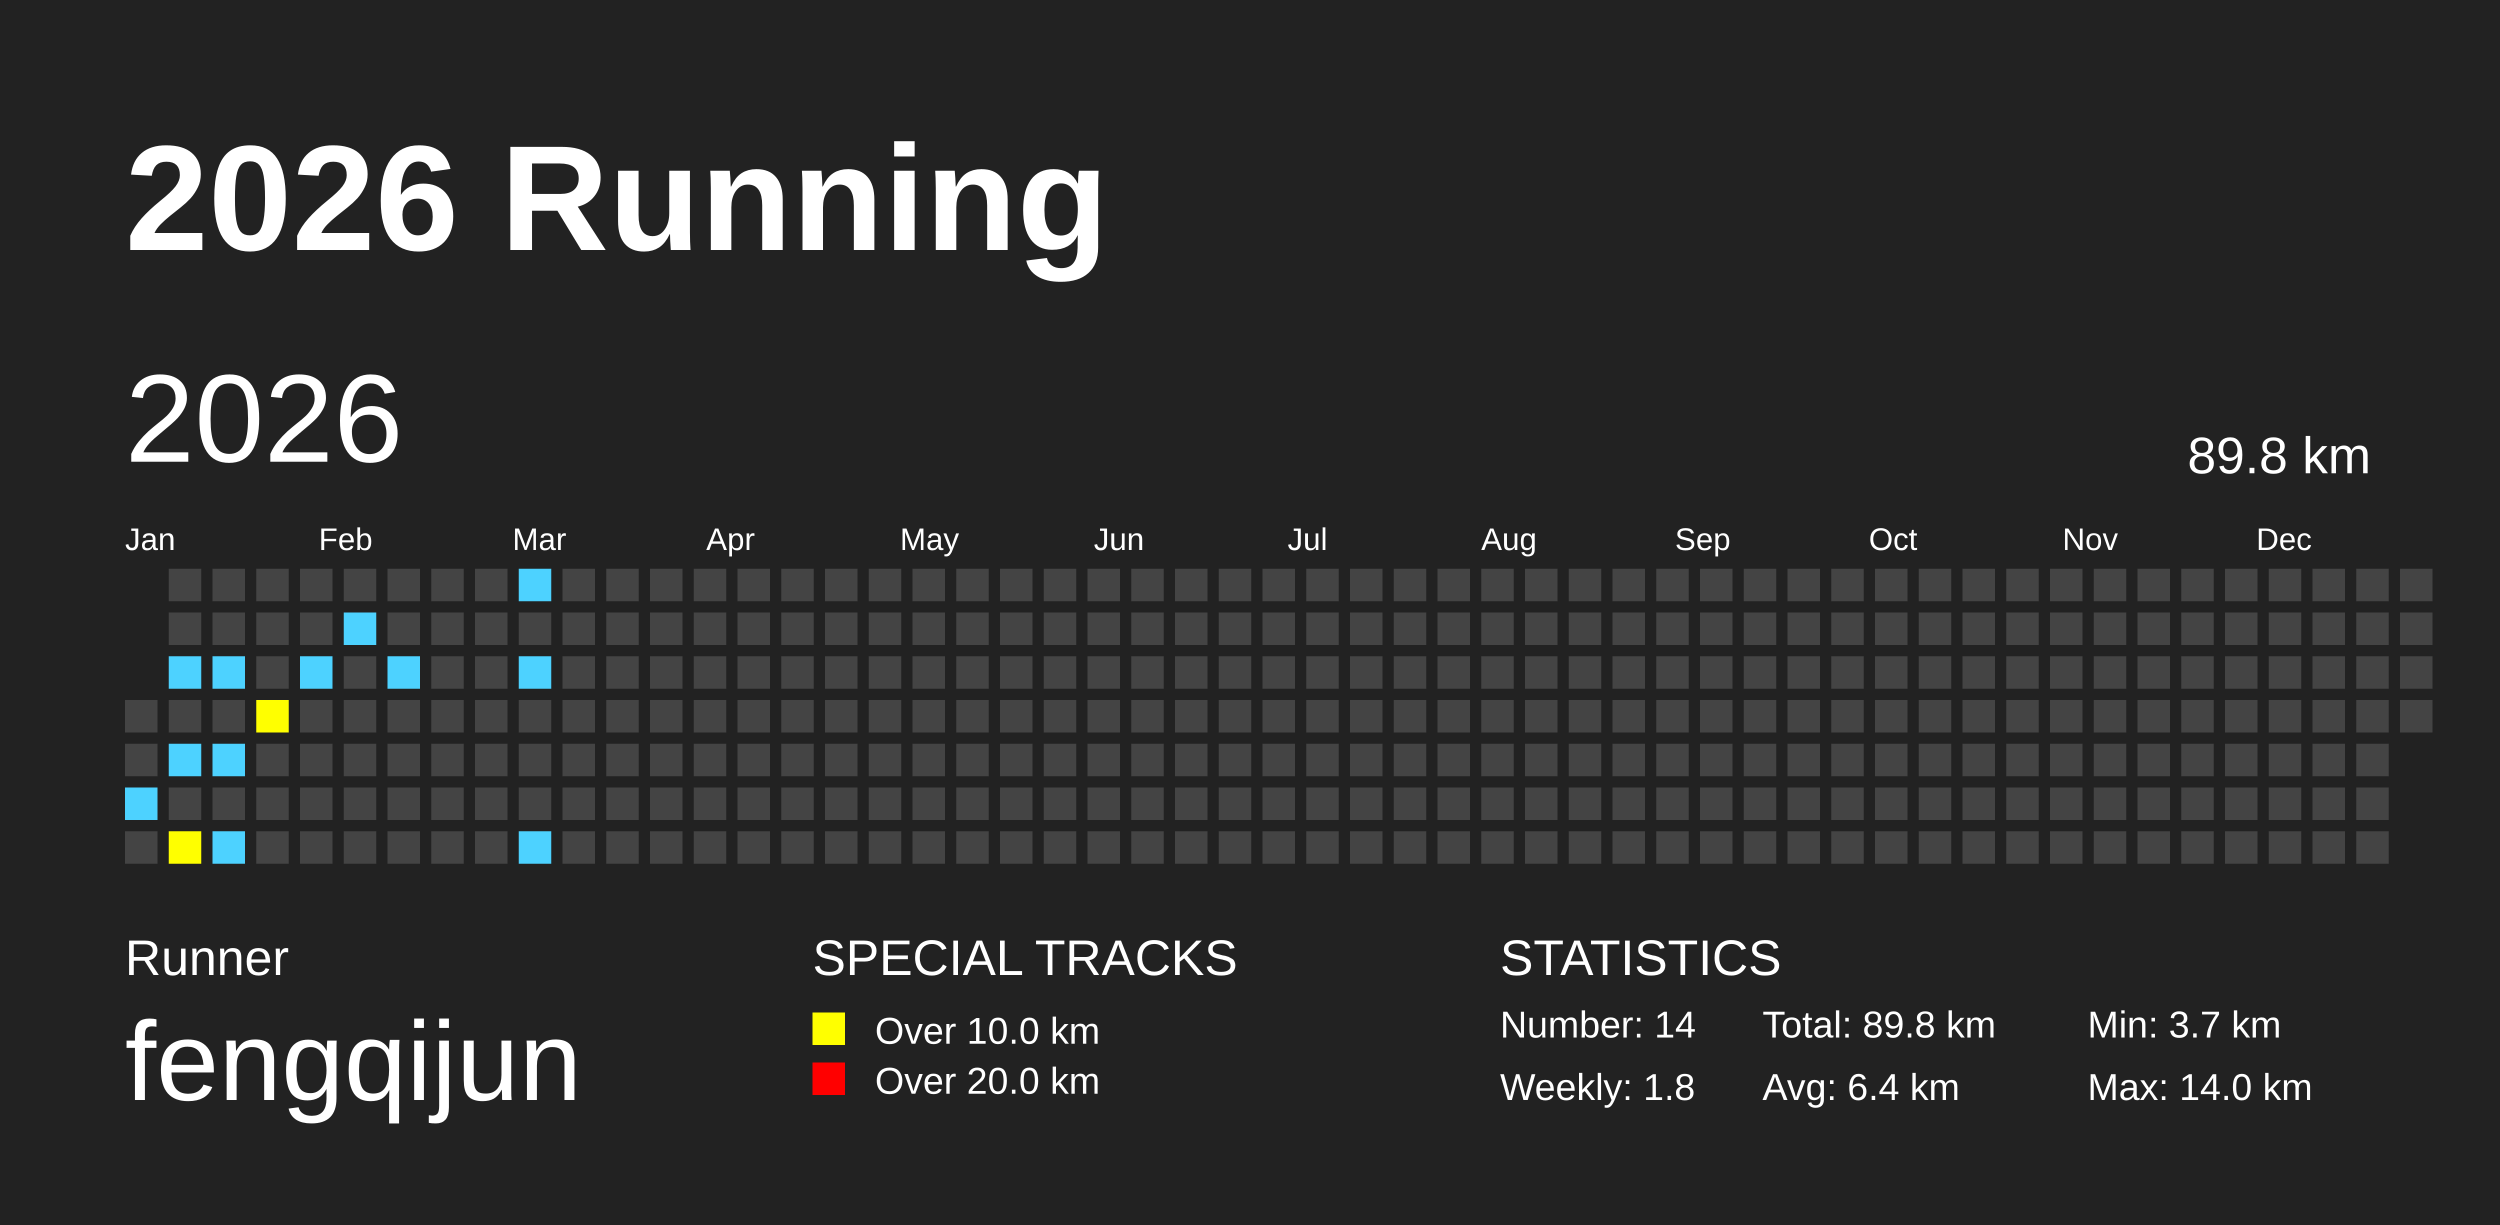
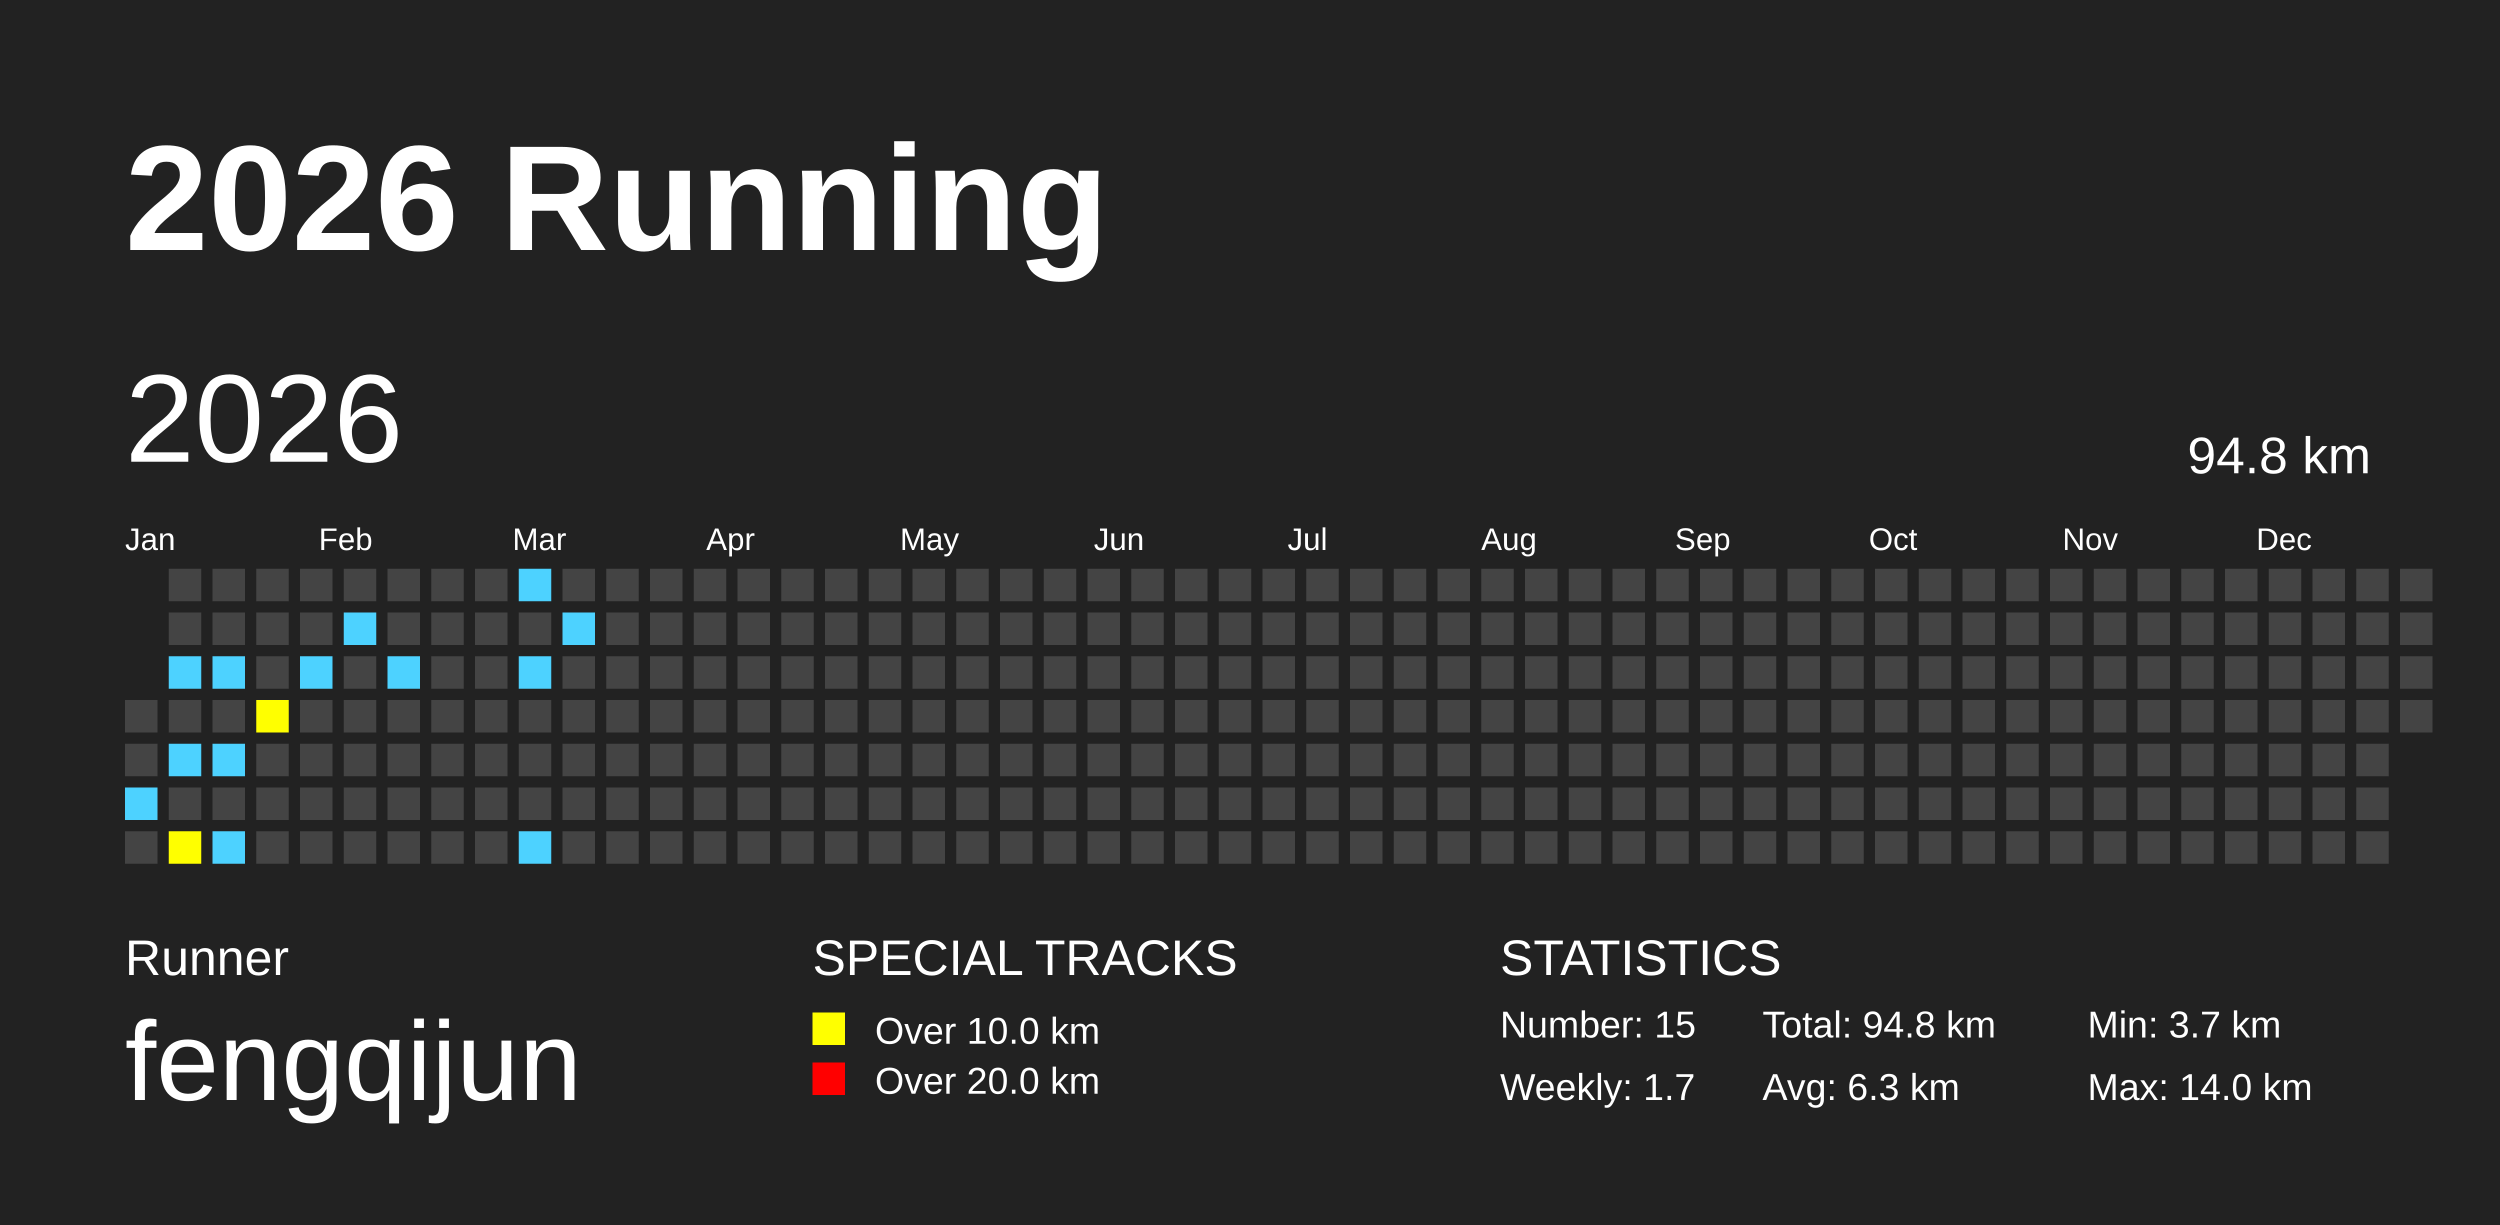
<svg xmlns="http://www.w3.org/2000/svg" baseProfile="full" height="98mm" version="1.1" viewBox="0,0,200,98" width="200mm">
  <defs />
  <rect fill="#222222" height="98" width="200" x="0" y="0" />
  <text fill="#FFFFFF" style="font-size:12px; font-family:Arial; font-weight:bold;" x="10" y="20">2026 Running</text>
  <text fill="#FFFFFF" style="font-size:4px; font-family:Arial" x="10" y="78">Runner</text>
  <text fill="#FFFFFF" style="font-size:9px; font-family:Arial" x="10" y="88">fengqijun</text>
  <text fill="#FFFFFF" style="font-size:4px; font-family:Arial" x="65" y="78">SPECIAL TRACKS</text>
  <rect fill="yellow" height="2.6" width="2.6" x="65" y="81" />
  <text fill="#FFFFFF" style="font-size:3px; font-family:Arial" x="70" y="83.5">Over 10.0 km</text>
  <rect fill="red" height="2.6" width="2.6" x="65" y="85" />
  <text fill="#FFFFFF" style="font-size:3px; font-family:Arial" x="70" y="87.5">Over 20.0 km</text>
  <text fill="#FFFFFF" style="font-size:4px; font-family:Arial" x="120" y="78">STATISTICS</text>
-   <text fill="#FFFFFF" style="font-size:3px; font-family:Arial" x="120" y="83">Number: 14</text>
-   <text fill="#FFFFFF" style="font-size:3px; font-family:Arial" x="120" y="88">Weekly: 1.8</text>
-   <text fill="#FFFFFF" style="font-size:3px; font-family:Arial" x="141" y="83">Total: 89.8 km</text>
-   <text fill="#FFFFFF" style="font-size:3px; font-family:Arial" x="141" y="88">Avg: 6.4 km</text>
+   <text fill="#FFFFFF" style="font-size:3px; font-family:Arial" x="120" y="83">Number: 15</text>
+   <text fill="#FFFFFF" style="font-size:3px; font-family:Arial" x="120" y="88">Weekly: 1.7</text>
+   <text fill="#FFFFFF" style="font-size:3px; font-family:Arial" x="141" y="83">Total: 94.8 km</text>
+   <text fill="#FFFFFF" style="font-size:3px; font-family:Arial" x="141" y="88">Avg: 6.3 km</text>
  <text fill="#FFFFFF" style="font-size:3px; font-family:Arial" x="167" y="83">Min: 3.7 km</text>
  <text fill="#FFFFFF" style="font-size:3px; font-family:Arial" x="167" y="88">Max: 14.0 km</text>
  <text dominant-baseline="hanging" fill="#FFFFFF" style="font-size:10.0px; font-family:Arial;" x="10" y="30">2026</text>
-   <text dominant-baseline="hanging" fill="#FFFFFF" style="font-size:4.125px; font-family:Arial;" x="175" y="35">89.8 km</text>
+   <text dominant-baseline="hanging" fill="#FFFFFF" style="font-size:4.125px; font-family:Arial;" x="175" y="35">94.8 km</text>
  <text fill="#FFFFFF" style="font-size:2.5px; font-family:Arial" x="10.0" y="44">Jan</text>
  <text fill="#FFFFFF" style="font-size:2.5px; font-family:Arial" x="25.5" y="44">Feb</text>
  <text fill="#FFFFFF" style="font-size:2.5px; font-family:Arial" x="41.0" y="44">Mar</text>
  <text fill="#FFFFFF" style="font-size:2.5px; font-family:Arial" x="56.5" y="44">Apr</text>
  <text fill="#FFFFFF" style="font-size:2.5px; font-family:Arial" x="72.0" y="44">May</text>
  <text fill="#FFFFFF" style="font-size:2.5px; font-family:Arial" x="87.5" y="44">Jun</text>
  <text fill="#FFFFFF" style="font-size:2.5px; font-family:Arial" x="103.0" y="44">Jul</text>
  <text fill="#FFFFFF" style="font-size:2.5px; font-family:Arial" x="118.5" y="44">Aug</text>
  <text fill="#FFFFFF" style="font-size:2.5px; font-family:Arial" x="134.0" y="44">Sep</text>
  <text fill="#FFFFFF" style="font-size:2.5px; font-family:Arial" x="149.5" y="44">Oct</text>
  <text fill="#FFFFFF" style="font-size:2.5px; font-family:Arial" x="165.0" y="44">Nov</text>
  <text fill="#FFFFFF" style="font-size:2.5px; font-family:Arial" x="180.5" y="44">Dec</text>
  <rect fill="#444444" height="2.6" width="2.6" x="10.0" y="56.0" />
  <rect fill="#444444" height="2.6" width="2.6" x="10.0" y="59.5" />
  <rect fill="#4DD2FF" height="2.6" width="2.6" x="10.0" y="63.0" />
  <rect fill="#444444" height="2.6" width="2.6" x="10.0" y="66.5" />
  <rect fill="#444444" height="2.6" width="2.6" x="13.5" y="45.5" />
  <rect fill="#444444" height="2.6" width="2.6" x="13.5" y="49.0" />
  <rect fill="#4DD2FF" height="2.6" width="2.6" x="13.5" y="52.5" />
  <rect fill="#444444" height="2.6" width="2.6" x="13.5" y="56.0" />
  <rect fill="#4DD2FF" height="2.6" width="2.6" x="13.5" y="59.5" />
  <rect fill="#444444" height="2.6" width="2.6" x="13.5" y="63.0" />
  <rect fill="yellow" height="2.6" width="2.6" x="13.5" y="66.5" />
  <rect fill="#444444" height="2.6" width="2.6" x="17.0" y="45.5" />
  <rect fill="#444444" height="2.6" width="2.6" x="17.0" y="49.0" />
  <rect fill="#4DD2FF" height="2.6" width="2.6" x="17.0" y="52.5" />
  <rect fill="#444444" height="2.6" width="2.6" x="17.0" y="56.0" />
  <rect fill="#4DD2FF" height="2.6" width="2.6" x="17.0" y="59.5" />
  <rect fill="#444444" height="2.6" width="2.6" x="17.0" y="63.0" />
  <rect fill="#4DD2FF" height="2.6" width="2.6" x="17.0" y="66.5" />
  <rect fill="#444444" height="2.6" width="2.6" x="20.5" y="45.5" />
  <rect fill="#444444" height="2.6" width="2.6" x="20.5" y="49.0" />
  <rect fill="#444444" height="2.6" width="2.6" x="20.5" y="52.5" />
  <rect fill="yellow" height="2.6" width="2.6" x="20.5" y="56.0" />
  <rect fill="#444444" height="2.6" width="2.6" x="20.5" y="59.5" />
  <rect fill="#444444" height="2.6" width="2.6" x="20.5" y="63.0" />
  <rect fill="#444444" height="2.6" width="2.6" x="20.5" y="66.5" />
  <rect fill="#444444" height="2.6" width="2.6" x="24.0" y="45.5" />
  <rect fill="#444444" height="2.6" width="2.6" x="24.0" y="49.0" />
  <rect fill="#4DD2FF" height="2.6" width="2.6" x="24.0" y="52.5" />
  <rect fill="#444444" height="2.6" width="2.6" x="24.0" y="56.0" />
  <rect fill="#444444" height="2.6" width="2.6" x="24.0" y="59.5" />
  <rect fill="#444444" height="2.6" width="2.6" x="24.0" y="63.0" />
  <rect fill="#444444" height="2.6" width="2.6" x="24.0" y="66.5" />
  <rect fill="#444444" height="2.6" width="2.6" x="27.5" y="45.5" />
  <rect fill="#4DD2FF" height="2.6" width="2.6" x="27.5" y="49.0" />
  <rect fill="#444444" height="2.6" width="2.6" x="27.5" y="52.5" />
  <rect fill="#444444" height="2.6" width="2.6" x="27.5" y="56.0" />
  <rect fill="#444444" height="2.6" width="2.6" x="27.5" y="59.5" />
  <rect fill="#444444" height="2.6" width="2.6" x="27.5" y="63.0" />
  <rect fill="#444444" height="2.6" width="2.6" x="27.5" y="66.5" />
  <rect fill="#444444" height="2.6" width="2.6" x="31.0" y="45.5" />
  <rect fill="#444444" height="2.6" width="2.6" x="31.0" y="49.0" />
  <rect fill="#4DD2FF" height="2.6" width="2.6" x="31.0" y="52.5" />
  <rect fill="#444444" height="2.6" width="2.6" x="31.0" y="56.0" />
  <rect fill="#444444" height="2.6" width="2.6" x="31.0" y="59.5" />
  <rect fill="#444444" height="2.6" width="2.6" x="31.0" y="63.0" />
  <rect fill="#444444" height="2.6" width="2.6" x="31.0" y="66.5" />
  <rect fill="#444444" height="2.6" width="2.6" x="34.5" y="45.5" />
  <rect fill="#444444" height="2.6" width="2.6" x="34.5" y="49.0" />
  <rect fill="#444444" height="2.6" width="2.6" x="34.5" y="52.5" />
  <rect fill="#444444" height="2.6" width="2.6" x="34.5" y="56.0" />
  <rect fill="#444444" height="2.6" width="2.6" x="34.5" y="59.5" />
  <rect fill="#444444" height="2.6" width="2.6" x="34.5" y="63.0" />
  <rect fill="#444444" height="2.6" width="2.6" x="34.5" y="66.5" />
  <rect fill="#444444" height="2.6" width="2.6" x="38.0" y="45.5" />
  <rect fill="#444444" height="2.6" width="2.6" x="38.0" y="49.0" />
  <rect fill="#444444" height="2.6" width="2.6" x="38.0" y="52.5" />
  <rect fill="#444444" height="2.6" width="2.6" x="38.0" y="56.0" />
  <rect fill="#444444" height="2.6" width="2.6" x="38.0" y="59.5" />
  <rect fill="#444444" height="2.6" width="2.6" x="38.0" y="63.0" />
  <rect fill="#444444" height="2.6" width="2.6" x="38.0" y="66.5" />
  <rect fill="#4DD2FF" height="2.6" width="2.6" x="41.5" y="45.5" />
  <rect fill="#444444" height="2.6" width="2.6" x="41.5" y="49.0" />
  <rect fill="#4DD2FF" height="2.6" width="2.6" x="41.5" y="52.5" />
  <rect fill="#444444" height="2.6" width="2.6" x="41.5" y="56.0" />
  <rect fill="#444444" height="2.6" width="2.6" x="41.5" y="59.5" />
  <rect fill="#444444" height="2.6" width="2.6" x="41.5" y="63.0" />
  <rect fill="#4DD2FF" height="2.6" width="2.6" x="41.5" y="66.5" />
  <rect fill="#444444" height="2.6" width="2.6" x="45.0" y="45.5" />
-   <rect fill="#444444" height="2.6" width="2.6" x="45.0" y="49.0" />
+   <rect fill="#4DD2FF" height="2.6" width="2.6" x="45.0" y="49.0" />
  <rect fill="#444444" height="2.6" width="2.6" x="45.0" y="52.5" />
  <rect fill="#444444" height="2.6" width="2.6" x="45.0" y="56.0" />
  <rect fill="#444444" height="2.6" width="2.6" x="45.0" y="59.5" />
  <rect fill="#444444" height="2.6" width="2.6" x="45.0" y="63.0" />
  <rect fill="#444444" height="2.6" width="2.6" x="45.0" y="66.5" />
  <rect fill="#444444" height="2.6" width="2.6" x="48.5" y="45.5" />
  <rect fill="#444444" height="2.6" width="2.6" x="48.5" y="49.0" />
  <rect fill="#444444" height="2.6" width="2.6" x="48.5" y="52.5" />
  <rect fill="#444444" height="2.6" width="2.6" x="48.5" y="56.0" />
  <rect fill="#444444" height="2.6" width="2.6" x="48.5" y="59.5" />
  <rect fill="#444444" height="2.6" width="2.6" x="48.5" y="63.0" />
  <rect fill="#444444" height="2.6" width="2.6" x="48.5" y="66.5" />
  <rect fill="#444444" height="2.6" width="2.6" x="52.0" y="45.5" />
  <rect fill="#444444" height="2.6" width="2.6" x="52.0" y="49.0" />
  <rect fill="#444444" height="2.6" width="2.6" x="52.0" y="52.5" />
  <rect fill="#444444" height="2.6" width="2.6" x="52.0" y="56.0" />
  <rect fill="#444444" height="2.6" width="2.6" x="52.0" y="59.5" />
  <rect fill="#444444" height="2.6" width="2.6" x="52.0" y="63.0" />
  <rect fill="#444444" height="2.6" width="2.6" x="52.0" y="66.5" />
  <rect fill="#444444" height="2.6" width="2.6" x="55.5" y="45.5" />
  <rect fill="#444444" height="2.6" width="2.6" x="55.5" y="49.0" />
  <rect fill="#444444" height="2.6" width="2.6" x="55.5" y="52.5" />
  <rect fill="#444444" height="2.6" width="2.6" x="55.5" y="56.0" />
  <rect fill="#444444" height="2.6" width="2.6" x="55.5" y="59.5" />
  <rect fill="#444444" height="2.6" width="2.6" x="55.5" y="63.0" />
  <rect fill="#444444" height="2.6" width="2.6" x="55.5" y="66.5" />
  <rect fill="#444444" height="2.6" width="2.6" x="59.0" y="45.5" />
  <rect fill="#444444" height="2.6" width="2.6" x="59.0" y="49.0" />
  <rect fill="#444444" height="2.6" width="2.6" x="59.0" y="52.5" />
  <rect fill="#444444" height="2.6" width="2.6" x="59.0" y="56.0" />
  <rect fill="#444444" height="2.6" width="2.6" x="59.0" y="59.5" />
  <rect fill="#444444" height="2.6" width="2.6" x="59.0" y="63.0" />
  <rect fill="#444444" height="2.6" width="2.6" x="59.0" y="66.5" />
  <rect fill="#444444" height="2.6" width="2.6" x="62.5" y="45.5" />
  <rect fill="#444444" height="2.6" width="2.6" x="62.5" y="49.0" />
  <rect fill="#444444" height="2.6" width="2.6" x="62.5" y="52.5" />
  <rect fill="#444444" height="2.6" width="2.6" x="62.5" y="56.0" />
  <rect fill="#444444" height="2.6" width="2.6" x="62.5" y="59.5" />
  <rect fill="#444444" height="2.6" width="2.6" x="62.5" y="63.0" />
  <rect fill="#444444" height="2.6" width="2.6" x="62.5" y="66.5" />
  <rect fill="#444444" height="2.6" width="2.6" x="66.0" y="45.5" />
  <rect fill="#444444" height="2.6" width="2.6" x="66.0" y="49.0" />
  <rect fill="#444444" height="2.6" width="2.6" x="66.0" y="52.5" />
  <rect fill="#444444" height="2.6" width="2.6" x="66.0" y="56.0" />
  <rect fill="#444444" height="2.6" width="2.6" x="66.0" y="59.5" />
  <rect fill="#444444" height="2.6" width="2.6" x="66.0" y="63.0" />
  <rect fill="#444444" height="2.6" width="2.6" x="66.0" y="66.5" />
  <rect fill="#444444" height="2.6" width="2.6" x="69.5" y="45.5" />
  <rect fill="#444444" height="2.6" width="2.6" x="69.5" y="49.0" />
  <rect fill="#444444" height="2.6" width="2.6" x="69.5" y="52.5" />
  <rect fill="#444444" height="2.6" width="2.6" x="69.5" y="56.0" />
  <rect fill="#444444" height="2.6" width="2.6" x="69.5" y="59.5" />
  <rect fill="#444444" height="2.6" width="2.6" x="69.5" y="63.0" />
  <rect fill="#444444" height="2.6" width="2.6" x="69.5" y="66.5" />
  <rect fill="#444444" height="2.6" width="2.6" x="73.0" y="45.5" />
  <rect fill="#444444" height="2.6" width="2.6" x="73.0" y="49.0" />
  <rect fill="#444444" height="2.6" width="2.6" x="73.0" y="52.5" />
  <rect fill="#444444" height="2.6" width="2.6" x="73.0" y="56.0" />
  <rect fill="#444444" height="2.6" width="2.6" x="73.0" y="59.5" />
  <rect fill="#444444" height="2.6" width="2.6" x="73.0" y="63.0" />
  <rect fill="#444444" height="2.6" width="2.6" x="73.0" y="66.5" />
  <rect fill="#444444" height="2.6" width="2.6" x="76.5" y="45.5" />
  <rect fill="#444444" height="2.6" width="2.6" x="76.5" y="49.0" />
  <rect fill="#444444" height="2.6" width="2.6" x="76.5" y="52.5" />
  <rect fill="#444444" height="2.6" width="2.6" x="76.5" y="56.0" />
  <rect fill="#444444" height="2.6" width="2.6" x="76.5" y="59.5" />
  <rect fill="#444444" height="2.6" width="2.6" x="76.5" y="63.0" />
  <rect fill="#444444" height="2.6" width="2.6" x="76.5" y="66.5" />
  <rect fill="#444444" height="2.6" width="2.6" x="80.0" y="45.5" />
  <rect fill="#444444" height="2.6" width="2.6" x="80.0" y="49.0" />
  <rect fill="#444444" height="2.6" width="2.6" x="80.0" y="52.5" />
  <rect fill="#444444" height="2.6" width="2.6" x="80.0" y="56.0" />
  <rect fill="#444444" height="2.6" width="2.6" x="80.0" y="59.5" />
  <rect fill="#444444" height="2.6" width="2.6" x="80.0" y="63.0" />
  <rect fill="#444444" height="2.6" width="2.6" x="80.0" y="66.5" />
  <rect fill="#444444" height="2.6" width="2.6" x="83.5" y="45.5" />
  <rect fill="#444444" height="2.6" width="2.6" x="83.5" y="49.0" />
  <rect fill="#444444" height="2.6" width="2.6" x="83.5" y="52.5" />
  <rect fill="#444444" height="2.6" width="2.6" x="83.5" y="56.0" />
  <rect fill="#444444" height="2.6" width="2.6" x="83.5" y="59.5" />
  <rect fill="#444444" height="2.6" width="2.6" x="83.5" y="63.0" />
  <rect fill="#444444" height="2.6" width="2.6" x="83.5" y="66.5" />
  <rect fill="#444444" height="2.6" width="2.6" x="87.0" y="45.5" />
  <rect fill="#444444" height="2.6" width="2.6" x="87.0" y="49.0" />
  <rect fill="#444444" height="2.6" width="2.6" x="87.0" y="52.5" />
  <rect fill="#444444" height="2.6" width="2.6" x="87.0" y="56.0" />
  <rect fill="#444444" height="2.6" width="2.6" x="87.0" y="59.5" />
  <rect fill="#444444" height="2.6" width="2.6" x="87.0" y="63.0" />
  <rect fill="#444444" height="2.6" width="2.6" x="87.0" y="66.5" />
  <rect fill="#444444" height="2.6" width="2.6" x="90.5" y="45.5" />
  <rect fill="#444444" height="2.6" width="2.6" x="90.5" y="49.0" />
  <rect fill="#444444" height="2.6" width="2.6" x="90.5" y="52.5" />
  <rect fill="#444444" height="2.6" width="2.6" x="90.5" y="56.0" />
  <rect fill="#444444" height="2.6" width="2.6" x="90.5" y="59.5" />
  <rect fill="#444444" height="2.6" width="2.6" x="90.5" y="63.0" />
  <rect fill="#444444" height="2.6" width="2.6" x="90.5" y="66.5" />
  <rect fill="#444444" height="2.6" width="2.6" x="94.0" y="45.5" />
  <rect fill="#444444" height="2.6" width="2.6" x="94.0" y="49.0" />
  <rect fill="#444444" height="2.6" width="2.6" x="94.0" y="52.5" />
  <rect fill="#444444" height="2.6" width="2.6" x="94.0" y="56.0" />
  <rect fill="#444444" height="2.6" width="2.6" x="94.0" y="59.5" />
  <rect fill="#444444" height="2.6" width="2.6" x="94.0" y="63.0" />
  <rect fill="#444444" height="2.6" width="2.6" x="94.0" y="66.5" />
  <rect fill="#444444" height="2.6" width="2.6" x="97.5" y="45.5" />
  <rect fill="#444444" height="2.6" width="2.6" x="97.5" y="49.0" />
  <rect fill="#444444" height="2.6" width="2.6" x="97.5" y="52.5" />
  <rect fill="#444444" height="2.6" width="2.6" x="97.5" y="56.0" />
  <rect fill="#444444" height="2.6" width="2.6" x="97.5" y="59.5" />
  <rect fill="#444444" height="2.6" width="2.6" x="97.5" y="63.0" />
  <rect fill="#444444" height="2.6" width="2.6" x="97.5" y="66.5" />
  <rect fill="#444444" height="2.6" width="2.6" x="101.0" y="45.5" />
  <rect fill="#444444" height="2.6" width="2.6" x="101.0" y="49.0" />
  <rect fill="#444444" height="2.6" width="2.6" x="101.0" y="52.5" />
  <rect fill="#444444" height="2.6" width="2.6" x="101.0" y="56.0" />
  <rect fill="#444444" height="2.6" width="2.6" x="101.0" y="59.5" />
  <rect fill="#444444" height="2.6" width="2.6" x="101.0" y="63.0" />
  <rect fill="#444444" height="2.6" width="2.6" x="101.0" y="66.5" />
  <rect fill="#444444" height="2.6" width="2.6" x="104.5" y="45.5" />
  <rect fill="#444444" height="2.6" width="2.6" x="104.5" y="49.0" />
  <rect fill="#444444" height="2.6" width="2.6" x="104.5" y="52.5" />
  <rect fill="#444444" height="2.6" width="2.6" x="104.5" y="56.0" />
  <rect fill="#444444" height="2.6" width="2.6" x="104.5" y="59.5" />
  <rect fill="#444444" height="2.6" width="2.6" x="104.5" y="63.0" />
  <rect fill="#444444" height="2.6" width="2.6" x="104.5" y="66.5" />
  <rect fill="#444444" height="2.6" width="2.6" x="108.0" y="45.5" />
  <rect fill="#444444" height="2.6" width="2.6" x="108.0" y="49.0" />
  <rect fill="#444444" height="2.6" width="2.6" x="108.0" y="52.5" />
  <rect fill="#444444" height="2.6" width="2.6" x="108.0" y="56.0" />
  <rect fill="#444444" height="2.6" width="2.6" x="108.0" y="59.5" />
  <rect fill="#444444" height="2.6" width="2.6" x="108.0" y="63.0" />
  <rect fill="#444444" height="2.6" width="2.6" x="108.0" y="66.5" />
  <rect fill="#444444" height="2.6" width="2.6" x="111.5" y="45.5" />
  <rect fill="#444444" height="2.6" width="2.6" x="111.5" y="49.0" />
  <rect fill="#444444" height="2.6" width="2.6" x="111.5" y="52.5" />
  <rect fill="#444444" height="2.6" width="2.6" x="111.5" y="56.0" />
  <rect fill="#444444" height="2.6" width="2.6" x="111.5" y="59.5" />
  <rect fill="#444444" height="2.6" width="2.6" x="111.5" y="63.0" />
  <rect fill="#444444" height="2.6" width="2.6" x="111.5" y="66.5" />
  <rect fill="#444444" height="2.6" width="2.6" x="115.0" y="45.5" />
  <rect fill="#444444" height="2.6" width="2.6" x="115.0" y="49.0" />
  <rect fill="#444444" height="2.6" width="2.6" x="115.0" y="52.5" />
  <rect fill="#444444" height="2.6" width="2.6" x="115.0" y="56.0" />
  <rect fill="#444444" height="2.6" width="2.6" x="115.0" y="59.5" />
  <rect fill="#444444" height="2.6" width="2.6" x="115.0" y="63.0" />
  <rect fill="#444444" height="2.6" width="2.6" x="115.0" y="66.5" />
  <rect fill="#444444" height="2.6" width="2.6" x="118.5" y="45.5" />
  <rect fill="#444444" height="2.6" width="2.6" x="118.5" y="49.0" />
  <rect fill="#444444" height="2.6" width="2.6" x="118.5" y="52.5" />
  <rect fill="#444444" height="2.6" width="2.6" x="118.5" y="56.0" />
  <rect fill="#444444" height="2.6" width="2.6" x="118.5" y="59.5" />
  <rect fill="#444444" height="2.6" width="2.6" x="118.5" y="63.0" />
  <rect fill="#444444" height="2.6" width="2.6" x="118.5" y="66.5" />
  <rect fill="#444444" height="2.6" width="2.6" x="122.0" y="45.5" />
  <rect fill="#444444" height="2.6" width="2.6" x="122.0" y="49.0" />
  <rect fill="#444444" height="2.6" width="2.6" x="122.0" y="52.5" />
  <rect fill="#444444" height="2.6" width="2.6" x="122.0" y="56.0" />
  <rect fill="#444444" height="2.6" width="2.6" x="122.0" y="59.5" />
  <rect fill="#444444" height="2.6" width="2.6" x="122.0" y="63.0" />
  <rect fill="#444444" height="2.6" width="2.6" x="122.0" y="66.5" />
  <rect fill="#444444" height="2.6" width="2.6" x="125.5" y="45.5" />
  <rect fill="#444444" height="2.6" width="2.6" x="125.5" y="49.0" />
  <rect fill="#444444" height="2.6" width="2.6" x="125.5" y="52.5" />
  <rect fill="#444444" height="2.6" width="2.6" x="125.5" y="56.0" />
  <rect fill="#444444" height="2.6" width="2.6" x="125.5" y="59.5" />
  <rect fill="#444444" height="2.6" width="2.6" x="125.5" y="63.0" />
  <rect fill="#444444" height="2.6" width="2.6" x="125.5" y="66.5" />
  <rect fill="#444444" height="2.6" width="2.6" x="129.0" y="45.5" />
  <rect fill="#444444" height="2.6" width="2.6" x="129.0" y="49.0" />
  <rect fill="#444444" height="2.6" width="2.6" x="129.0" y="52.5" />
  <rect fill="#444444" height="2.6" width="2.6" x="129.0" y="56.0" />
  <rect fill="#444444" height="2.6" width="2.6" x="129.0" y="59.5" />
  <rect fill="#444444" height="2.6" width="2.6" x="129.0" y="63.0" />
  <rect fill="#444444" height="2.6" width="2.6" x="129.0" y="66.5" />
  <rect fill="#444444" height="2.6" width="2.6" x="132.5" y="45.5" />
  <rect fill="#444444" height="2.6" width="2.6" x="132.5" y="49.0" />
  <rect fill="#444444" height="2.6" width="2.6" x="132.5" y="52.5" />
  <rect fill="#444444" height="2.6" width="2.6" x="132.5" y="56.0" />
  <rect fill="#444444" height="2.6" width="2.6" x="132.5" y="59.5" />
  <rect fill="#444444" height="2.6" width="2.6" x="132.5" y="63.0" />
  <rect fill="#444444" height="2.6" width="2.6" x="132.5" y="66.5" />
  <rect fill="#444444" height="2.6" width="2.6" x="136.0" y="45.5" />
  <rect fill="#444444" height="2.6" width="2.6" x="136.0" y="49.0" />
  <rect fill="#444444" height="2.6" width="2.6" x="136.0" y="52.5" />
  <rect fill="#444444" height="2.6" width="2.6" x="136.0" y="56.0" />
  <rect fill="#444444" height="2.6" width="2.6" x="136.0" y="59.5" />
  <rect fill="#444444" height="2.6" width="2.6" x="136.0" y="63.0" />
  <rect fill="#444444" height="2.6" width="2.6" x="136.0" y="66.5" />
  <rect fill="#444444" height="2.6" width="2.6" x="139.5" y="45.5" />
  <rect fill="#444444" height="2.6" width="2.6" x="139.5" y="49.0" />
  <rect fill="#444444" height="2.6" width="2.6" x="139.5" y="52.5" />
  <rect fill="#444444" height="2.6" width="2.6" x="139.5" y="56.0" />
  <rect fill="#444444" height="2.6" width="2.6" x="139.5" y="59.5" />
  <rect fill="#444444" height="2.6" width="2.6" x="139.5" y="63.0" />
  <rect fill="#444444" height="2.6" width="2.6" x="139.5" y="66.5" />
  <rect fill="#444444" height="2.6" width="2.6" x="143.0" y="45.5" />
  <rect fill="#444444" height="2.6" width="2.6" x="143.0" y="49.0" />
  <rect fill="#444444" height="2.6" width="2.6" x="143.0" y="52.5" />
  <rect fill="#444444" height="2.6" width="2.6" x="143.0" y="56.0" />
  <rect fill="#444444" height="2.6" width="2.6" x="143.0" y="59.5" />
  <rect fill="#444444" height="2.6" width="2.6" x="143.0" y="63.0" />
  <rect fill="#444444" height="2.6" width="2.6" x="143.0" y="66.5" />
  <rect fill="#444444" height="2.6" width="2.6" x="146.5" y="45.5" />
  <rect fill="#444444" height="2.6" width="2.6" x="146.5" y="49.0" />
  <rect fill="#444444" height="2.6" width="2.6" x="146.5" y="52.5" />
  <rect fill="#444444" height="2.6" width="2.6" x="146.5" y="56.0" />
  <rect fill="#444444" height="2.6" width="2.6" x="146.5" y="59.5" />
  <rect fill="#444444" height="2.6" width="2.6" x="146.5" y="63.0" />
  <rect fill="#444444" height="2.6" width="2.6" x="146.5" y="66.5" />
  <rect fill="#444444" height="2.6" width="2.6" x="150.0" y="45.5" />
  <rect fill="#444444" height="2.6" width="2.6" x="150.0" y="49.0" />
  <rect fill="#444444" height="2.6" width="2.6" x="150.0" y="52.5" />
  <rect fill="#444444" height="2.6" width="2.6" x="150.0" y="56.0" />
  <rect fill="#444444" height="2.6" width="2.6" x="150.0" y="59.5" />
  <rect fill="#444444" height="2.6" width="2.6" x="150.0" y="63.0" />
  <rect fill="#444444" height="2.6" width="2.6" x="150.0" y="66.5" />
  <rect fill="#444444" height="2.6" width="2.6" x="153.5" y="45.5" />
  <rect fill="#444444" height="2.6" width="2.6" x="153.5" y="49.0" />
  <rect fill="#444444" height="2.6" width="2.6" x="153.5" y="52.5" />
  <rect fill="#444444" height="2.6" width="2.6" x="153.5" y="56.0" />
  <rect fill="#444444" height="2.6" width="2.6" x="153.5" y="59.5" />
  <rect fill="#444444" height="2.6" width="2.6" x="153.5" y="63.0" />
  <rect fill="#444444" height="2.6" width="2.6" x="153.5" y="66.5" />
  <rect fill="#444444" height="2.6" width="2.6" x="157.0" y="45.5" />
  <rect fill="#444444" height="2.6" width="2.6" x="157.0" y="49.0" />
  <rect fill="#444444" height="2.6" width="2.6" x="157.0" y="52.5" />
  <rect fill="#444444" height="2.6" width="2.6" x="157.0" y="56.0" />
  <rect fill="#444444" height="2.6" width="2.6" x="157.0" y="59.5" />
  <rect fill="#444444" height="2.6" width="2.6" x="157.0" y="63.0" />
  <rect fill="#444444" height="2.6" width="2.6" x="157.0" y="66.5" />
  <rect fill="#444444" height="2.6" width="2.6" x="160.5" y="45.5" />
  <rect fill="#444444" height="2.6" width="2.6" x="160.5" y="49.0" />
  <rect fill="#444444" height="2.6" width="2.6" x="160.5" y="52.5" />
  <rect fill="#444444" height="2.6" width="2.6" x="160.5" y="56.0" />
  <rect fill="#444444" height="2.6" width="2.6" x="160.5" y="59.5" />
  <rect fill="#444444" height="2.6" width="2.6" x="160.5" y="63.0" />
  <rect fill="#444444" height="2.6" width="2.6" x="160.5" y="66.5" />
  <rect fill="#444444" height="2.6" width="2.6" x="164.0" y="45.5" />
  <rect fill="#444444" height="2.6" width="2.6" x="164.0" y="49.0" />
  <rect fill="#444444" height="2.6" width="2.6" x="164.0" y="52.5" />
  <rect fill="#444444" height="2.6" width="2.6" x="164.0" y="56.0" />
  <rect fill="#444444" height="2.6" width="2.6" x="164.0" y="59.5" />
  <rect fill="#444444" height="2.6" width="2.6" x="164.0" y="63.0" />
  <rect fill="#444444" height="2.6" width="2.6" x="164.0" y="66.5" />
  <rect fill="#444444" height="2.6" width="2.6" x="167.5" y="45.5" />
  <rect fill="#444444" height="2.6" width="2.6" x="167.5" y="49.0" />
  <rect fill="#444444" height="2.6" width="2.6" x="167.5" y="52.5" />
  <rect fill="#444444" height="2.6" width="2.6" x="167.5" y="56.0" />
  <rect fill="#444444" height="2.6" width="2.6" x="167.5" y="59.5" />
  <rect fill="#444444" height="2.6" width="2.6" x="167.5" y="63.0" />
  <rect fill="#444444" height="2.6" width="2.6" x="167.5" y="66.5" />
  <rect fill="#444444" height="2.6" width="2.6" x="171.0" y="45.5" />
  <rect fill="#444444" height="2.6" width="2.6" x="171.0" y="49.0" />
  <rect fill="#444444" height="2.6" width="2.6" x="171.0" y="52.5" />
  <rect fill="#444444" height="2.6" width="2.6" x="171.0" y="56.0" />
  <rect fill="#444444" height="2.6" width="2.6" x="171.0" y="59.5" />
  <rect fill="#444444" height="2.6" width="2.6" x="171.0" y="63.0" />
  <rect fill="#444444" height="2.6" width="2.6" x="171.0" y="66.5" />
  <rect fill="#444444" height="2.6" width="2.6" x="174.5" y="45.5" />
  <rect fill="#444444" height="2.6" width="2.6" x="174.5" y="49.0" />
  <rect fill="#444444" height="2.6" width="2.6" x="174.5" y="52.5" />
  <rect fill="#444444" height="2.6" width="2.6" x="174.5" y="56.0" />
  <rect fill="#444444" height="2.6" width="2.6" x="174.5" y="59.5" />
  <rect fill="#444444" height="2.6" width="2.6" x="174.5" y="63.0" />
  <rect fill="#444444" height="2.6" width="2.6" x="174.5" y="66.5" />
  <rect fill="#444444" height="2.6" width="2.6" x="178.0" y="45.5" />
  <rect fill="#444444" height="2.6" width="2.6" x="178.0" y="49.0" />
  <rect fill="#444444" height="2.6" width="2.6" x="178.0" y="52.5" />
  <rect fill="#444444" height="2.6" width="2.6" x="178.0" y="56.0" />
  <rect fill="#444444" height="2.6" width="2.6" x="178.0" y="59.5" />
  <rect fill="#444444" height="2.6" width="2.6" x="178.0" y="63.0" />
  <rect fill="#444444" height="2.6" width="2.6" x="178.0" y="66.5" />
  <rect fill="#444444" height="2.6" width="2.6" x="181.5" y="45.5" />
  <rect fill="#444444" height="2.6" width="2.6" x="181.5" y="49.0" />
  <rect fill="#444444" height="2.6" width="2.6" x="181.5" y="52.5" />
  <rect fill="#444444" height="2.6" width="2.6" x="181.5" y="56.0" />
  <rect fill="#444444" height="2.6" width="2.6" x="181.5" y="59.5" />
  <rect fill="#444444" height="2.6" width="2.6" x="181.5" y="63.0" />
  <rect fill="#444444" height="2.6" width="2.6" x="181.5" y="66.5" />
  <rect fill="#444444" height="2.6" width="2.6" x="185.0" y="45.5" />
  <rect fill="#444444" height="2.6" width="2.6" x="185.0" y="49.0" />
  <rect fill="#444444" height="2.6" width="2.6" x="185.0" y="52.5" />
  <rect fill="#444444" height="2.6" width="2.6" x="185.0" y="56.0" />
  <rect fill="#444444" height="2.6" width="2.6" x="185.0" y="59.5" />
  <rect fill="#444444" height="2.6" width="2.6" x="185.0" y="63.0" />
  <rect fill="#444444" height="2.6" width="2.6" x="185.0" y="66.5" />
  <rect fill="#444444" height="2.6" width="2.6" x="188.5" y="45.5" />
  <rect fill="#444444" height="2.6" width="2.6" x="188.5" y="49.0" />
  <rect fill="#444444" height="2.6" width="2.6" x="188.5" y="52.5" />
  <rect fill="#444444" height="2.6" width="2.6" x="188.5" y="56.0" />
  <rect fill="#444444" height="2.6" width="2.6" x="188.5" y="59.5" />
  <rect fill="#444444" height="2.6" width="2.6" x="188.5" y="63.0" />
  <rect fill="#444444" height="2.6" width="2.6" x="188.5" y="66.5" />
  <rect fill="#444444" height="2.6" width="2.6" x="192.0" y="45.5" />
  <rect fill="#444444" height="2.6" width="2.6" x="192.0" y="49.0" />
  <rect fill="#444444" height="2.6" width="2.6" x="192.0" y="52.5" />
  <rect fill="#444444" height="2.6" width="2.6" x="192.0" y="56.0" />
</svg>
